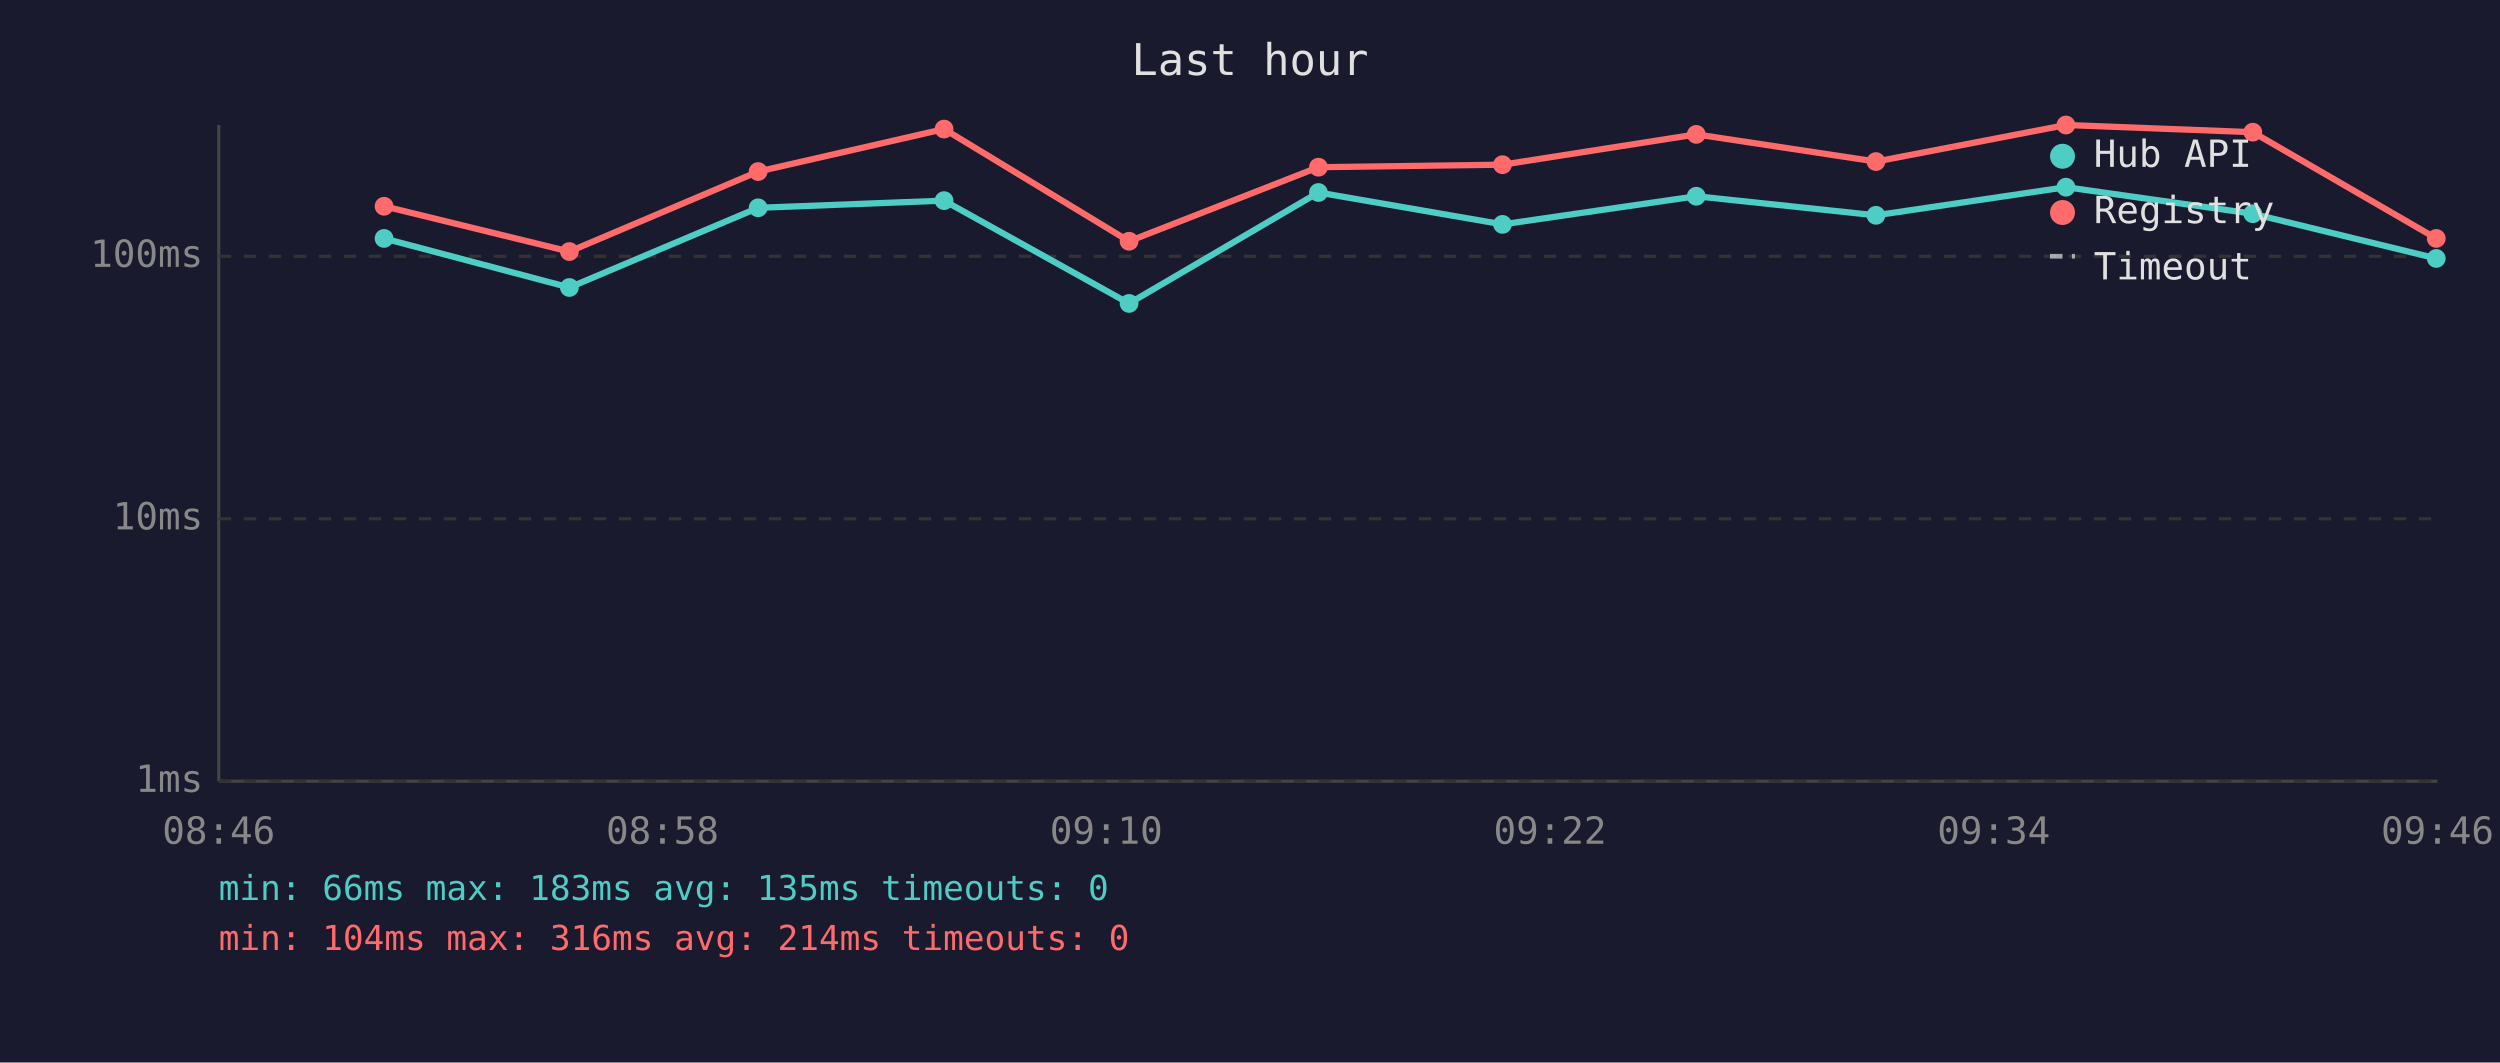
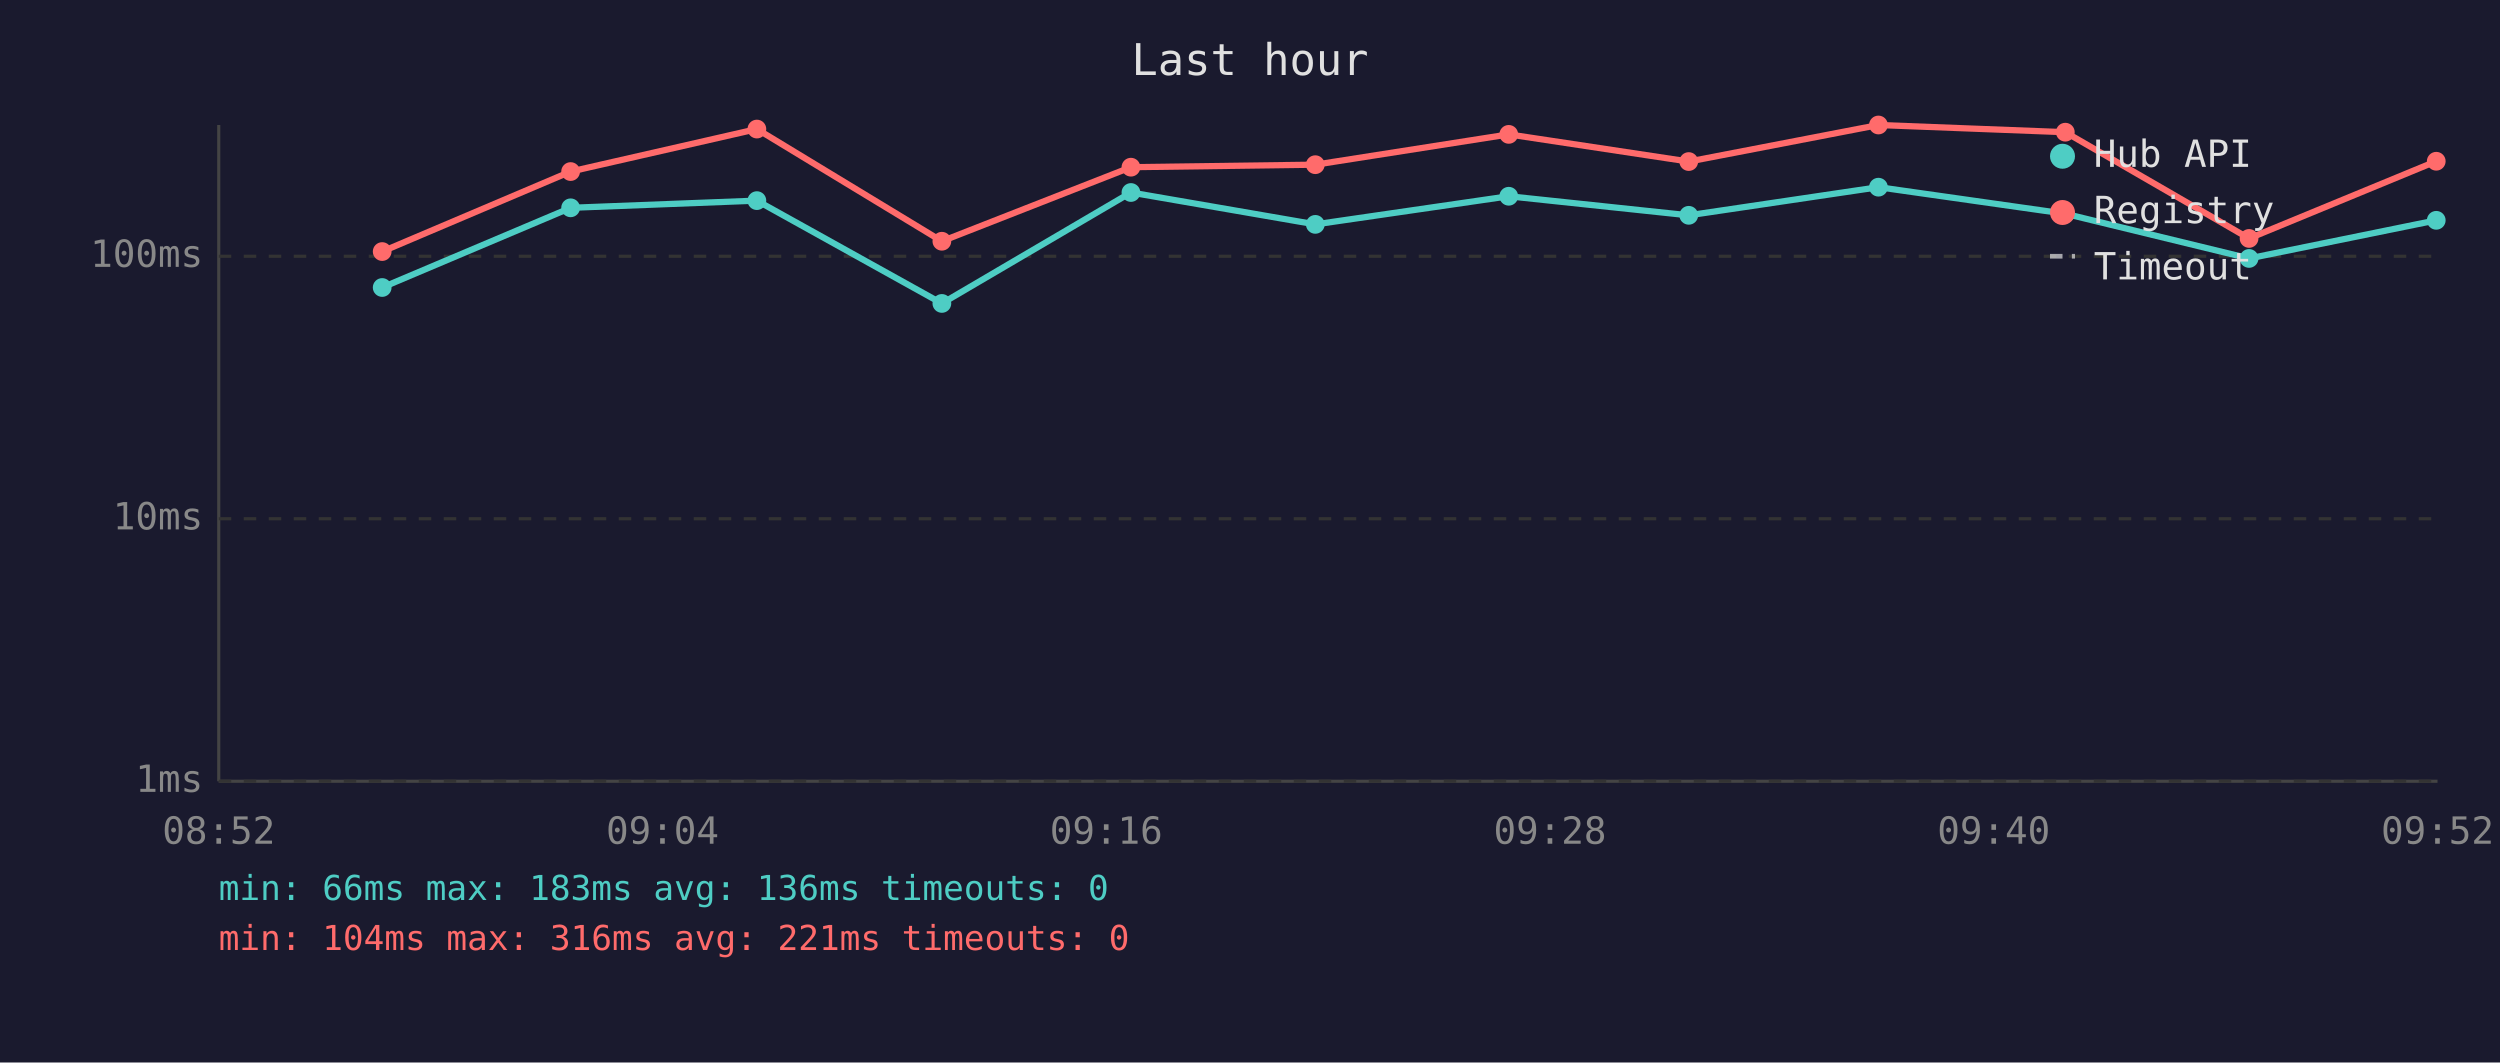
<svg xmlns="http://www.w3.org/2000/svg" viewBox="0 0 800 340" font-family="monospace" font-size="12">
  <rect width="800" height="340" fill="#1a1a2e" />
  <text x="400" y="24" fill="#e0e0e0" font-size="14" text-anchor="middle">Last hour</text>
  <line x1="70" y1="40" x2="70" y2="250" stroke="#444" stroke-width="1" />
  <line x1="70" y1="250" x2="780" y2="250" stroke="#444" stroke-width="1" />
  <line x1="70" y1="250" x2="780" y2="250" stroke="#333" stroke-width="1" stroke-dasharray="4" />
  <text x="65" y="250" fill="#888" text-anchor="end" dominant-baseline="middle">1ms</text>
  <line x1="70" y1="166" x2="780" y2="166" stroke="#333" stroke-width="1" stroke-dasharray="4" />
  <text x="65" y="166" fill="#888" text-anchor="end" dominant-baseline="middle">10ms</text>
  <line x1="70" y1="82" x2="780" y2="82" stroke="#333" stroke-width="1" stroke-dasharray="4" />
  <text x="65" y="82" fill="#888" text-anchor="end" dominant-baseline="middle">100ms</text>
-   <text x="70" y="270" fill="#888" text-anchor="middle">08:46</text>
-   <text x="212" y="270" fill="#888" text-anchor="middle">08:58</text>
-   <text x="354" y="270" fill="#888" text-anchor="middle">09:10</text>
-   <text x="496" y="270" fill="#888" text-anchor="middle">09:22</text>
-   <text x="638" y="270" fill="#888" text-anchor="middle">09:34</text>
-   <text x="780" y="270" fill="#888" text-anchor="middle">09:46</text>
-   <polyline points="122.9,76.3 182.2,92.0 242.6,66.5 302.1,64.2 361.3,97.1 421.9,61.6 480.8,71.8 542.8,62.8 600.3,68.9 661.1,59.9 720.9,68.4 779.6,82.7" fill="none" stroke="#4ecdc4" stroke-width="2" opacity="1" />
-   <circle cx="122.9" cy="76.3" r="3" fill="#4ecdc4" />
-   <circle cx="182.2" cy="92.0" r="3" fill="#4ecdc4" />
-   <circle cx="242.6" cy="66.5" r="3" fill="#4ecdc4" />
-   <circle cx="302.1" cy="64.2" r="3" fill="#4ecdc4" />
-   <circle cx="361.3" cy="97.1" r="3" fill="#4ecdc4" />
-   <circle cx="421.9" cy="61.6" r="3" fill="#4ecdc4" />
-   <circle cx="480.8" cy="71.8" r="3" fill="#4ecdc4" />
-   <circle cx="542.8" cy="62.8" r="3" fill="#4ecdc4" />
-   <circle cx="600.3" cy="68.9" r="3" fill="#4ecdc4" />
-   <circle cx="661.1" cy="59.9" r="3" fill="#4ecdc4" />
-   <circle cx="720.9" cy="68.4" r="3" fill="#4ecdc4" />
-   <circle cx="779.6" cy="82.7" r="3" fill="#4ecdc4" />
-   <polyline points="122.9,66.0 182.2,80.5 242.6,54.9 302.1,41.3 361.3,77.2 421.9,53.5 480.8,52.7 542.8,43.0 600.3,51.7 661.1,40.0 720.9,42.3 779.6,76.3" fill="none" stroke="#ff6b6b" stroke-width="2" opacity="1" />
-   <circle cx="122.9" cy="66.0" r="3" fill="#ff6b6b" />
-   <circle cx="182.2" cy="80.5" r="3" fill="#ff6b6b" />
-   <circle cx="242.6" cy="54.9" r="3" fill="#ff6b6b" />
-   <circle cx="302.1" cy="41.3" r="3" fill="#ff6b6b" />
-   <circle cx="361.3" cy="77.2" r="3" fill="#ff6b6b" />
-   <circle cx="421.9" cy="53.5" r="3" fill="#ff6b6b" />
-   <circle cx="480.8" cy="52.7" r="3" fill="#ff6b6b" />
-   <circle cx="542.8" cy="43.0" r="3" fill="#ff6b6b" />
-   <circle cx="600.3" cy="51.7" r="3" fill="#ff6b6b" />
-   <circle cx="661.1" cy="40.0" r="3" fill="#ff6b6b" />
-   <circle cx="720.9" cy="42.3" r="3" fill="#ff6b6b" />
-   <circle cx="779.6" cy="76.3" r="3" fill="#ff6b6b" />
+   <text x="70" y="270" fill="#888" text-anchor="middle">08:52</text>
+   <text x="212" y="270" fill="#888" text-anchor="middle">09:04</text>
+   <text x="354" y="270" fill="#888" text-anchor="middle">09:16</text>
+   <text x="496" y="270" fill="#888" text-anchor="middle">09:28</text>
+   <text x="638" y="270" fill="#888" text-anchor="middle">09:40</text>
+   <text x="780" y="270" fill="#888" text-anchor="middle">09:52</text>
+   <polyline points="122.3,92.0 182.6,66.5 242.2,64.2 301.4,97.1 361.9,61.6 420.9,71.8 482.8,62.8 540.4,68.9 601.1,59.9 660.9,68.4 719.7,82.7 779.6,70.5" fill="none" stroke="#4ecdc4" stroke-width="2" opacity="1" />
+   <circle cx="122.3" cy="92.0" r="3" fill="#4ecdc4" />
+   <circle cx="182.6" cy="66.5" r="3" fill="#4ecdc4" />
+   <circle cx="242.2" cy="64.2" r="3" fill="#4ecdc4" />
+   <circle cx="301.4" cy="97.1" r="3" fill="#4ecdc4" />
+   <circle cx="361.9" cy="61.6" r="3" fill="#4ecdc4" />
+   <circle cx="420.9" cy="71.8" r="3" fill="#4ecdc4" />
+   <circle cx="482.8" cy="62.8" r="3" fill="#4ecdc4" />
+   <circle cx="540.4" cy="68.9" r="3" fill="#4ecdc4" />
+   <circle cx="601.1" cy="59.9" r="3" fill="#4ecdc4" />
+   <circle cx="660.9" cy="68.4" r="3" fill="#4ecdc4" />
+   <circle cx="719.7" cy="82.7" r="3" fill="#4ecdc4" />
+   <circle cx="779.6" cy="70.5" r="3" fill="#4ecdc4" />
+   <polyline points="122.3,80.5 182.6,54.9 242.2,41.3 301.4,77.2 361.9,53.5 420.9,52.7 482.8,43.0 540.4,51.7 601.1,40.0 660.9,42.3 719.7,76.3 779.6,51.6" fill="none" stroke="#ff6b6b" stroke-width="2" opacity="1" />
+   <circle cx="122.3" cy="80.5" r="3" fill="#ff6b6b" />
+   <circle cx="182.6" cy="54.9" r="3" fill="#ff6b6b" />
+   <circle cx="242.2" cy="41.3" r="3" fill="#ff6b6b" />
+   <circle cx="301.4" cy="77.2" r="3" fill="#ff6b6b" />
+   <circle cx="361.9" cy="53.5" r="3" fill="#ff6b6b" />
+   <circle cx="420.9" cy="52.7" r="3" fill="#ff6b6b" />
+   <circle cx="482.8" cy="43.0" r="3" fill="#ff6b6b" />
+   <circle cx="540.4" cy="51.7" r="3" fill="#ff6b6b" />
+   <circle cx="601.1" cy="40.0" r="3" fill="#ff6b6b" />
+   <circle cx="660.9" cy="42.3" r="3" fill="#ff6b6b" />
+   <circle cx="719.7" cy="76.3" r="3" fill="#ff6b6b" />
+   <circle cx="779.6" cy="51.6" r="3" fill="#ff6b6b" />
  <circle cx="660" cy="50" r="4" fill="#4ecdc4" />
  <text x="670" y="50" fill="#e0e0e0" dominant-baseline="middle">Hub API</text>
  <circle cx="660" cy="68" r="4" fill="#ff6b6b" />
  <text x="670" y="68" fill="#e0e0e0" dominant-baseline="middle">Registry</text>
  <line x1="656" y1="82" x2="664" y2="82" stroke="#e0e0e0" stroke-width="1.5" stroke-dasharray="4,3" opacity="0.7" />
  <text x="670" y="86" fill="#e0e0e0" dominant-baseline="middle">Timeout</text>
-   <text x="70" y="288" fill="#4ecdc4" font-size="11">min: 66ms  max: 183ms  avg: 135ms  timeouts: 0</text>
-   <text x="70" y="304" fill="#ff6b6b" font-size="11">min: 104ms  max: 316ms  avg: 214ms  timeouts: 0</text>
+   <text x="70" y="288" fill="#4ecdc4" font-size="11">min: 66ms  max: 183ms  avg: 136ms  timeouts: 0</text>
+   <text x="70" y="304" fill="#ff6b6b" font-size="11">min: 104ms  max: 316ms  avg: 221ms  timeouts: 0</text>
</svg>
